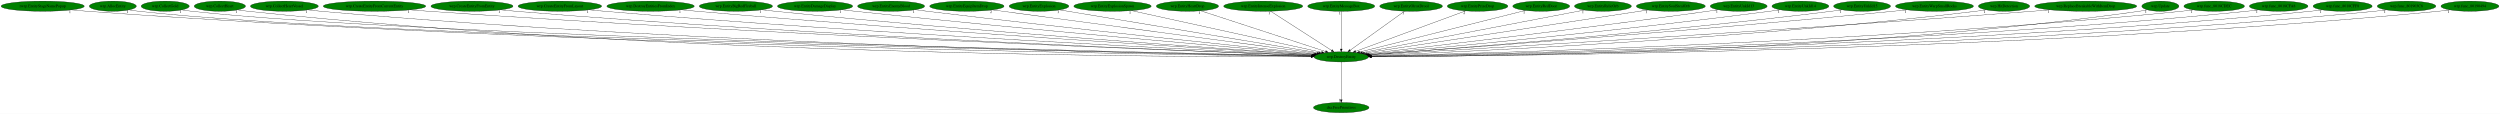
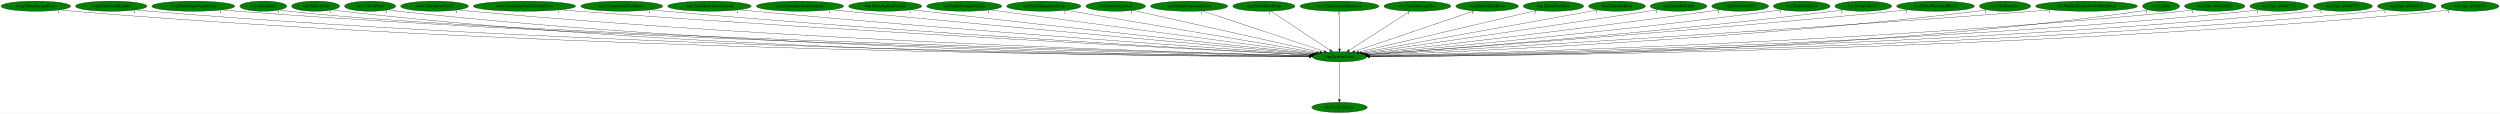
- <svg xmlns="http://www.w3.org/2000/svg" xmlns:xlink="http://www.w3.org/1999/xlink" width="8875pt" height="404pt" viewBox="0.00 0.00 8875.23 404.00">
+ <svg xmlns="http://www.w3.org/2000/svg" xmlns:xlink="http://www.w3.org/1999/xlink" width="8892pt" height="404pt" viewBox="0.00 0.00 8892.18 404.00">
  <g id="graph0" class="graph" transform="scale(1 1) rotate(0) translate(4 400)">
-     <polygon fill="white" stroke="transparent" points="-4,4 -4,-400 8871.23,-400 8871.23,4 -4,4" />
+     <polygon fill="white" stroke="transparent" points="-4,4 -4,-400 8888.18,-400 8888.18,4 -4,4" />
    <g id="node1" class="node">
-       <ellipse fill="green" stroke="black" cx="4757.54" cy="-198" rx="96.68" ry="18" />
-       <text text-anchor="middle" x="4757.54" y="-194.3" font-family="Times,serif" font-size="14.00">wrp.DestroyEntity</text>
+       <ellipse fill="green" stroke="black" cx="4760.49" cy="-198" rx="96.68" ry="18" />
+       <text text-anchor="middle" x="4760.49" y="-194.3" font-family="Times,serif" font-size="14.00">wrp.DestroyEntity</text>
    </g>
    <g id="node2" class="node">
      <g id="a_node2">
        <a xlink:href="dra.FreePrimitives.svg" xlink:title="dra.FreePrimitives">
-           <ellipse fill="green" stroke="black" cx="4757.54" cy="-18" rx="98.58" ry="18" />
-           <text text-anchor="middle" x="4757.54" y="-14.3" font-family="Times,serif" font-size="14.00">dra.FreePrimitives</text>
+           <ellipse fill="green" stroke="black" cx="4760.49" cy="-18" rx="98.58" ry="18" />
+           <text text-anchor="middle" x="4760.49" y="-14.3" font-family="Times,serif" font-size="14.00">dra.FreePrimitives</text>
        </a>
      </g>
    </g>
    <g id="edge1" class="edge">
-       <path fill="none" stroke="black" d="M4757.54,-179.93C4757.54,-148.97 4757.54,-83.3 4757.54,-46.13" />
-       <polygon fill="black" stroke="black" points="4761.04,-46.02 4757.54,-36.02 4754.04,-46.02 4761.04,-46.02" />
-       <text text-anchor="middle" x="4752.54" y="-39.82" font-family="Times,serif" font-size="14.00">1</text>
+       <path fill="none" stroke="black" d="M4760.49,-179.93C4760.49,-148.97 4760.49,-83.3 4760.49,-46.13" />
+       <polygon fill="black" stroke="black" points="4763.99,-46.02 4760.49,-36.02 4756.99,-46.02 4763.99,-46.02" />
+       <text text-anchor="middle" x="4755.49" y="-39.82" font-family="Times,serif" font-size="14.00">1</text>
    </g>
    <g id="node3" class="node">
      <g id="a_node3">
-         <a xlink:href="rwrp.EntityStageNamePopup.svg" xlink:title="rwrp.EntityStageNamePopup">
-           <ellipse fill="green" stroke="black" cx="147.54" cy="-378" rx="147.57" ry="18" />
-           <text text-anchor="middle" x="147.54" y="-374.3" font-family="Times,serif" font-size="14.00">rwrp.EntityStageNamePopup</text>
+         <a xlink:href="rwrp.EntityEnemyBlood.svg" xlink:title="rwrp.EntityEnemyBlood">
+           <ellipse fill="green" stroke="black" cx="123.49" cy="-378" rx="123.48" ry="18" />
+           <text text-anchor="middle" x="123.49" y="-374.3" font-family="Times,serif" font-size="14.00">rwrp.EntityEnemyBlood</text>
        </a>
      </g>
    </g>
    <g id="edge2" class="edge">
-       <path fill="none" stroke="black" d="M249.21,-364.92C267.6,-363.04 286.63,-361.29 304.54,-360 2036.94,-235.05 4155.84,-205.43 4650.71,-200.04" />
-       <polygon fill="black" stroke="black" points="4651.08,-203.53 4661.04,-199.92 4651.01,-196.53 4651.08,-203.53" />
-       <text text-anchor="middle" x="244.21" y="-353.72" font-family="Times,serif" font-size="14.00">1</text>
+       <path fill="none" stroke="black" d="M208.58,-364.87C224.15,-362.98 240.29,-361.25 255.49,-360 2008.16,-216.13 4154.86,-200.78 4653.55,-199.18" />
+       <polygon fill="black" stroke="black" points="4653.62,-202.68 4663.61,-199.15 4653.6,-195.68 4653.62,-202.68" />
+       <text text-anchor="middle" x="203.58" y="-353.67" font-family="Times,serif" font-size="14.00">1</text>
    </g>
    <g id="node4" class="node">
      <g id="a_node4">
-         <a xlink:href="wrp.AllocEntity.svg" xlink:title="wrp.AllocEntity">
-           <ellipse fill="green" stroke="black" cx="396.54" cy="-378" rx="83.39" ry="18" />
-           <text text-anchor="middle" x="396.54" y="-374.3" font-family="Times,serif" font-size="14.00">wrp.AllocEntity</text>
+         <a xlink:href="rwrp.EntitySoulStealOrb.svg" xlink:title="rwrp.EntitySoulStealOrb">
+           <ellipse fill="green" stroke="black" cx="391.49" cy="-378" rx="126.98" ry="18" />
+           <text text-anchor="middle" x="391.49" y="-374.3" font-family="Times,serif" font-size="14.00">rwrp.EntitySoulStealOrb</text>
        </a>
      </g>
    </g>
    <g id="edge3" class="edge">
-       <path fill="none" stroke="black" d="M454.26,-365.01C465.58,-363.04 477.4,-361.23 488.54,-360 1331.57,-266.71 4075.86,-211.6 4651.16,-200.92" />
-       <polygon fill="black" stroke="black" points="4651.58,-204.41 4661.51,-200.73 4651.45,-197.41 4651.58,-204.41" />
-       <text text-anchor="middle" x="449.26" y="-353.81" font-family="Times,serif" font-size="14.00">1</text>
+       <path fill="none" stroke="black" d="M478.52,-364.91C494.45,-363.02 510.95,-361.27 526.49,-360 2166.67,-225.8 4173.64,-203.2 4653.73,-199.63" />
+       <polygon fill="black" stroke="black" points="4653.79,-203.13 4663.76,-199.56 4653.74,-196.13 4653.79,-203.13" />
+       <text text-anchor="middle" x="473.52" y="-353.71" font-family="Times,serif" font-size="14.00">1</text>
    </g>
    <g id="node5" class="node">
      <g id="a_node5">
-         <a xlink:href="wrp.CollectGold.svg" xlink:title="wrp.CollectGold">
-           <ellipse fill="green" stroke="black" cx="582.54" cy="-378" rx="85.29" ry="18" />
-           <text text-anchor="middle" x="582.54" y="-374.3" font-family="Times,serif" font-size="14.00">wrp.CollectGold</text>
+         <a xlink:href="rwrp.EntityStageNamePopup.svg" xlink:title="rwrp.EntityStageNamePopup">
+           <ellipse fill="green" stroke="black" cx="683.49" cy="-378" rx="147.57" ry="18" />
+           <text text-anchor="middle" x="683.49" y="-374.3" font-family="Times,serif" font-size="14.00">rwrp.EntityStageNamePopup</text>
        </a>
      </g>
    </g>
    <g id="edge4" class="edge">
-       <path fill="none" stroke="black" d="M641.77,-364.99C653.26,-363.03 665.24,-361.24 676.54,-360 1480.62,-271.86 4093.1,-212.94 4651.78,-201.17" />
-       <polygon fill="black" stroke="black" points="4651.92,-204.67 4661.84,-200.96 4651.77,-197.67 4651.92,-204.67" />
-       <text text-anchor="middle" x="636.77" y="-353.79" font-family="Times,serif" font-size="14.00">1</text>
+       <path fill="none" stroke="black" d="M785.59,-364.95C803.85,-363.07 822.72,-361.33 840.49,-360 2351.74,-247.27 4197.06,-208.88 4654.26,-200.76" />
+       <polygon fill="black" stroke="black" points="4654.54,-204.25 4664.48,-200.58 4654.42,-197.26 4654.54,-204.25" />
+       <text text-anchor="middle" x="780.59" y="-353.75" font-family="Times,serif" font-size="14.00">1</text>
    </g>
    <g id="node6" class="node">
      <g id="a_node6">
-         <a xlink:href="wrp.CollectHeart.svg" xlink:title="wrp.CollectHeart">
-           <ellipse fill="green" stroke="black" cx="776.54" cy="-378" rx="90.98" ry="18" />
-           <text text-anchor="middle" x="776.54" y="-374.3" font-family="Times,serif" font-size="14.00">wrp.CollectHeart</text>
+         <a xlink:href="wrp.AllocEntity.svg" xlink:title="wrp.AllocEntity">
+           <ellipse fill="green" stroke="black" cx="932.49" cy="-378" rx="83.39" ry="18" />
+           <text text-anchor="middle" x="932.49" y="-374.3" font-family="Times,serif" font-size="14.00">wrp.AllocEntity</text>
        </a>
      </g>
    </g>
    <g id="edge5" class="edge">
-       <path fill="none" stroke="black" d="M839.85,-364.99C851.99,-363.04 864.63,-361.25 876.54,-360 2366.6,-203.08 4193.55,-197.27 4650.25,-198.47" />
-       <polygon fill="black" stroke="black" points="4650.45,-201.97 4660.46,-198.5 4650.47,-194.97 4650.45,-201.97" />
-       <text text-anchor="middle" x="834.85" y="-353.79" font-family="Times,serif" font-size="14.00">1</text>
+       <path fill="none" stroke="black" d="M990.71,-364.97C1001.88,-363.03 1013.51,-361.24 1024.49,-360 1756.23,-277.04 4125.15,-214.68 4654.8,-201.56" />
+       <polygon fill="black" stroke="black" points="4655.19,-205.05 4665.1,-201.3 4655.01,-198.05 4655.19,-205.05" />
+       <text text-anchor="middle" x="985.71" y="-353.77" font-family="Times,serif" font-size="14.00">1</text>
    </g>
    <g id="node7" class="node">
      <g id="a_node7">
-         <a xlink:href="wrp.CollectHeartVessel.svg" xlink:title="wrp.CollectHeartVessel">
-           <ellipse fill="green" stroke="black" cx="1005.54" cy="-378" rx="120.48" ry="18" />
-           <text text-anchor="middle" x="1005.54" y="-374.3" font-family="Times,serif" font-size="14.00">wrp.CollectHeartVessel</text>
+         <a xlink:href="wrp.CollectGold.svg" xlink:title="wrp.CollectGold">
+           <ellipse fill="green" stroke="black" cx="1118.49" cy="-378" rx="85.29" ry="18" />
+           <text text-anchor="middle" x="1118.49" y="-374.3" font-family="Times,serif" font-size="14.00">wrp.CollectGold</text>
        </a>
      </g>
    </g>
    <g id="edge6" class="edge">
-       <path fill="none" stroke="black" d="M1088.69,-364.97C1103.92,-363.07 1119.69,-361.31 1134.54,-360 2521.08,-238.06 4214.7,-206.66 4651.04,-200.36" />
-       <polygon fill="black" stroke="black" points="4651.17,-203.86 4661.12,-200.22 4651.07,-196.86 4651.17,-203.86" />
-       <text text-anchor="middle" x="1083.69" y="-353.77" font-family="Times,serif" font-size="14.00">1</text>
+       <path fill="none" stroke="black" d="M1177.73,-365.05C1189.22,-363.08 1201.2,-361.27 1212.49,-360 2564.08,-207.81 4220.67,-198.35 4653.16,-198.65" />
+       <polygon fill="black" stroke="black" points="4653.46,-202.15 4663.46,-198.66 4653.46,-195.15 4653.46,-202.15" />
+       <text text-anchor="middle" x="1172.73" y="-353.85" font-family="Times,serif" font-size="14.00">1</text>
    </g>
    <g id="node8" class="node">
      <g id="a_node8">
-         <a xlink:href="wrp.CreateEntityFromCurrentEntity.svg" xlink:title="wrp.CreateEntityFromCurrentEntity">
-           <ellipse fill="green" stroke="black" cx="1325.54" cy="-378" rx="181.97" ry="18" />
-           <text text-anchor="middle" x="1325.54" y="-374.3" font-family="Times,serif" font-size="14.00">wrp.CreateEntityFromCurrentEntity</text>
+         <a xlink:href="wrp.CollectHeart.svg" xlink:title="wrp.CollectHeart">
+           <ellipse fill="green" stroke="black" cx="1312.49" cy="-378" rx="90.98" ry="18" />
+           <text text-anchor="middle" x="1312.49" y="-374.3" font-family="Times,serif" font-size="14.00">wrp.CollectHeart</text>
        </a>
      </g>
    </g>
    <g id="edge7" class="edge">
-       <path fill="none" stroke="black" d="M1452.11,-365.03C1473.6,-363.2 1495.7,-361.44 1516.54,-360 2749.38,-274.55 4249.09,-217.33 4653.13,-202.7" />
-       <polygon fill="black" stroke="black" points="4653.46,-206.19 4663.33,-202.33 4653.21,-199.19 4653.46,-206.19" />
-       <text text-anchor="middle" x="1447.11" y="-353.83" font-family="Times,serif" font-size="14.00">1</text>
+       <path fill="none" stroke="black" d="M1375.81,-365.05C1387.95,-363.1 1400.58,-361.29 1412.49,-360 2682.91,-221.97 4237.36,-202.28 4653.73,-199.47" />
+       <polygon fill="black" stroke="black" points="4653.96,-202.97 4663.94,-199.4 4653.92,-195.97 4653.96,-202.97" />
+       <text text-anchor="middle" x="1370.81" y="-353.85" font-family="Times,serif" font-size="14.00">1</text>
    </g>
    <g id="node9" class="node">
      <g id="a_node9">
-         <a xlink:href="wrp.CreateEntityFromEntity.svg" xlink:title="wrp.CreateEntityFromEntity">
-           <ellipse fill="green" stroke="black" cx="1671.54" cy="-378" rx="145.67" ry="18" />
-           <text text-anchor="middle" x="1671.54" y="-374.3" font-family="Times,serif" font-size="14.00">wrp.CreateEntityFromEntity</text>
+         <a xlink:href="wrp.CollectHeartVessel.svg" xlink:title="wrp.CollectHeartVessel">
+           <ellipse fill="green" stroke="black" cx="1541.49" cy="-378" rx="120.48" ry="18" />
+           <text text-anchor="middle" x="1541.49" y="-374.3" font-family="Times,serif" font-size="14.00">wrp.CollectHeartVessel</text>
        </a>
      </g>
    </g>
    <g id="edge8" class="edge">
-       <path fill="none" stroke="black" d="M1773.18,-365.05C1790.95,-363.19 1809.27,-361.42 1826.54,-360 2931.01,-269.17 4273.96,-216.48 4653.32,-202.67" />
-       <polygon fill="black" stroke="black" points="4653.59,-206.17 4663.46,-202.31 4653.34,-199.17 4653.59,-206.17" />
-       <text text-anchor="middle" x="1768.18" y="-353.85" font-family="Times,serif" font-size="14.00">1</text>
+       <path fill="none" stroke="black" d="M1625,-365.02C1640.12,-363.13 1655.75,-361.35 1670.49,-360 2838,-252.82 4260.72,-211.37 4654.9,-201.48" />
+       <polygon fill="black" stroke="black" points="4655.24,-204.97 4665.15,-201.22 4655.06,-197.97 4655.24,-204.97" />
+       <text text-anchor="middle" x="1620" y="-353.82" font-family="Times,serif" font-size="14.00">1</text>
    </g>
    <g id="node10" class="node">
      <g id="a_node10">
-         <a xlink:href="wrp.CreateEntityFromLayout.svg" xlink:title="wrp.CreateEntityFromLayout">
-           <ellipse fill="green" stroke="black" cx="1983.54" cy="-378" rx="148.37" ry="18" />
-           <text text-anchor="middle" x="1983.54" y="-374.3" font-family="Times,serif" font-size="14.00">wrp.CreateEntityFromLayout</text>
+         <a xlink:href="wrp.CreateEntityFromCurrentEntity.svg" xlink:title="wrp.CreateEntityFromCurrentEntity">
+           <ellipse fill="green" stroke="black" cx="1861.49" cy="-378" rx="181.97" ry="18" />
+           <text text-anchor="middle" x="1861.49" y="-374.3" font-family="Times,serif" font-size="14.00">wrp.CreateEntityFromCurrentEntity</text>
        </a>
      </g>
    </g>
    <g id="edge9" class="edge">
-       <path fill="none" stroke="black" d="M2087.58,-365.12C2105.56,-363.27 2124.08,-361.48 2141.54,-360 3118.07,-277.46 4303.09,-219.85 4654.59,-203.64" />
-       <polygon fill="black" stroke="black" points="4654.92,-207.13 4664.75,-203.17 4654.6,-200.14 4654.92,-207.13" />
-       <text text-anchor="middle" x="2082.58" y="-353.92" font-family="Times,serif" font-size="14.00">1</text>
+       <path fill="none" stroke="black" d="M1988.84,-365.14C2010.09,-363.31 2031.91,-361.53 2052.49,-360 3067.8,-284.65 4299.34,-221.75 4657.97,-204.01" />
+       <polygon fill="black" stroke="black" points="4658.26,-207.5 4668.07,-203.51 4657.91,-200.51 4658.26,-207.5" />
+       <text text-anchor="middle" x="1983.84" y="-353.94" font-family="Times,serif" font-size="14.00">1</text>
    </g>
    <g id="node11" class="node">
      <g id="a_node11">
-         <a xlink:href="wrp.DestroyEntitiesFromIndex.svg" xlink:title="wrp.DestroyEntitiesFromIndex">
-           <ellipse fill="green" stroke="black" cx="2305.54" cy="-378" rx="155.17" ry="18" />
-           <text text-anchor="middle" x="2305.54" y="-374.3" font-family="Times,serif" font-size="14.00">wrp.DestroyEntitiesFromIndex</text>
+         <a xlink:href="wrp.CreateEntityFromEntity.svg" xlink:title="wrp.CreateEntityFromEntity">
+           <ellipse fill="green" stroke="black" cx="2207.49" cy="-378" rx="145.67" ry="18" />
+           <text text-anchor="middle" x="2207.49" y="-374.3" font-family="Times,serif" font-size="14.00">wrp.CreateEntityFromEntity</text>
        </a>
      </g>
    </g>
    <g id="edge10" class="edge">
-       <path fill="none" stroke="black" d="M2414.88,-365.16C2433.12,-363.33 2451.86,-361.54 2469.54,-360 3314.03,-286.54 4336.13,-223.92 4656.53,-204.91" />
-       <polygon fill="black" stroke="black" points="4656.94,-208.39 4666.71,-204.31 4656.52,-201.41 4656.94,-208.39" />
-       <text text-anchor="middle" x="2409.88" y="-353.96" font-family="Times,serif" font-size="14.00">1</text>
+       <path fill="none" stroke="black" d="M2309.98,-365.14C2327.49,-363.29 2345.5,-361.5 2362.49,-360 3250.8,-281.5 4327.26,-221.86 4658.57,-204.3" />
+       <polygon fill="black" stroke="black" points="4658.83,-207.79 4668.63,-203.77 4658.46,-200.8 4658.83,-207.79" />
+       <text text-anchor="middle" x="2304.98" y="-353.94" font-family="Times,serif" font-size="14.00">1</text>
    </g>
    <g id="node12" class="node">
      <g id="a_node12">
-         <a xlink:href="wrp.EntityBigRedFireball.svg" xlink:title="wrp.EntityBigRedFireball">
-           <ellipse fill="green" stroke="black" cx="2608.54" cy="-378" rx="129.98" ry="18" />
-           <text text-anchor="middle" x="2608.54" y="-374.3" font-family="Times,serif" font-size="14.00">wrp.EntityBigRedFireball</text>
+         <a xlink:href="wrp.CreateEntityFromLayout.svg" xlink:title="wrp.CreateEntityFromLayout">
+           <ellipse fill="green" stroke="black" cx="2519.49" cy="-378" rx="148.37" ry="18" />
+           <text text-anchor="middle" x="2519.49" y="-374.3" font-family="Times,serif" font-size="14.00">wrp.CreateEntityFromLayout</text>
        </a>
      </g>
    </g>
    <g id="edge11" class="edge">
-       <path fill="none" stroke="black" d="M2700.44,-365.21C2716.14,-363.35 2732.3,-361.54 2747.54,-360 3479.43,-285.96 4364.07,-224.99 4657.57,-205.52" />
-       <polygon fill="black" stroke="black" points="4658.02,-209 4667.76,-204.85 4657.55,-202.02 4658.02,-209" />
-       <text text-anchor="middle" x="2695.44" y="-354.01" font-family="Times,serif" font-size="14.00">1</text>
+       <path fill="none" stroke="black" d="M2624.41,-365.26C2642.12,-363.41 2660.32,-361.59 2677.49,-360 3439.55,-289.57 4360.45,-225.87 4660.66,-205.65" />
+       <polygon fill="black" stroke="black" points="4661.34,-209.11 4671.08,-204.95 4660.87,-202.13 4661.34,-209.11" />
+       <text text-anchor="middle" x="2619.41" y="-354.06" font-family="Times,serif" font-size="14.00">1</text>
    </g>
    <g id="node13" class="node">
      <g id="a_node13">
-         <a xlink:href="wrp.EntityDamageDisplay.svg" xlink:title="wrp.EntityDamageDisplay">
-           <ellipse fill="green" stroke="black" cx="2889.54" cy="-378" rx="133.48" ry="18" />
-           <text text-anchor="middle" x="2889.54" y="-374.3" font-family="Times,serif" font-size="14.00">wrp.EntityDamageDisplay</text>
+         <a xlink:href="wrp.DestroyEntitiesFromIndex.svg" xlink:title="wrp.DestroyEntitiesFromIndex">
+           <ellipse fill="green" stroke="black" cx="2841.49" cy="-378" rx="155.17" ry="18" />
+           <text text-anchor="middle" x="2841.49" y="-374.3" font-family="Times,serif" font-size="14.00">wrp.DestroyEntitiesFromIndex</text>
        </a>
      </g>
    </g>
    <g id="edge12" class="edge">
-       <path fill="none" stroke="black" d="M2984.21,-365.32C3000.01,-363.47 3016.23,-361.63 3031.54,-360 3651.7,-293.96 4398.85,-229.34 4661.01,-207.11" />
-       <polygon fill="black" stroke="black" points="4661.58,-210.58 4671.25,-206.24 4660.99,-203.6 4661.58,-210.58" />
-       <text text-anchor="middle" x="2979.21" y="-354.12" font-family="Times,serif" font-size="14.00">1</text>
+       <path fill="none" stroke="black" d="M2952.18,-365.35C2970,-363.52 2988.25,-361.68 3005.49,-360 3638.05,-298.2 4399.57,-230.69 4664.28,-207.42" />
+       <polygon fill="black" stroke="black" points="4664.97,-210.88 4674.62,-206.52 4664.36,-203.9 4664.97,-210.88" />
+       <text text-anchor="middle" x="2947.18" y="-354.15" font-family="Times,serif" font-size="14.00">1</text>
    </g>
    <g id="node14" class="node">
      <g id="a_node14">
-         <a xlink:href="wrp.EntityEnemyBlood.svg" xlink:title="wrp.EntityEnemyBlood">
-           <ellipse fill="green" stroke="black" cx="3159.54" cy="-378" rx="118.88" ry="18" />
-           <text text-anchor="middle" x="3159.54" y="-374.3" font-family="Times,serif" font-size="14.00">wrp.EntityEnemyBlood</text>
+         <a xlink:href="wrp.EntityBigRedFireball.svg" xlink:title="wrp.EntityBigRedFireball">
+           <ellipse fill="green" stroke="black" cx="3144.49" cy="-378" rx="129.98" ry="18" />
+           <text text-anchor="middle" x="3144.49" y="-374.3" font-family="Times,serif" font-size="14.00">wrp.EntityBigRedFireball</text>
        </a>
      </g>
    </g>
    <g id="edge13" class="edge">
-       <path fill="none" stroke="black" d="M3244.88,-365.39C3259.12,-363.53 3273.74,-361.67 3287.54,-360 3807.39,-297.02 4432.03,-232.19 4664.47,-208.44" />
-       <polygon fill="black" stroke="black" points="4664.98,-211.91 4674.57,-207.41 4664.27,-204.95 4664.98,-211.91" />
-       <text text-anchor="middle" x="3239.88" y="-354.19" font-family="Times,serif" font-size="14.00">1</text>
+       <path fill="none" stroke="black" d="M3237.93,-365.4C3253.15,-363.56 3268.76,-361.7 3283.49,-360 3807.07,-299.45 4435.83,-232.99 4668.28,-208.63" />
+       <polygon fill="black" stroke="black" points="4668.8,-212.09 4678.38,-207.57 4668.07,-205.13 4668.8,-212.09" />
+       <text text-anchor="middle" x="3232.93" y="-354.2" font-family="Times,serif" font-size="14.00">1</text>
    </g>
    <g id="node15" class="node">
      <g id="a_node15">
-         <a xlink:href="wrp.EntityEquipItemDrop.svg" xlink:title="wrp.EntityEquipItemDrop">
-           <ellipse fill="green" stroke="black" cx="3428.54" cy="-378" rx="131.88" ry="18" />
-           <text text-anchor="middle" x="3428.54" y="-374.3" font-family="Times,serif" font-size="14.00">wrp.EntityEquipItemDrop</text>
+         <a xlink:href="wrp.EntityDamageDisplay.svg" xlink:title="wrp.EntityDamageDisplay">
+           <ellipse fill="green" stroke="black" cx="3425.49" cy="-378" rx="133.48" ry="18" />
+           <text text-anchor="middle" x="3425.49" y="-374.3" font-family="Times,serif" font-size="14.00">wrp.EntityDamageDisplay</text>
        </a>
      </g>
    </g>
    <g id="edge14" class="edge">
-       <path fill="none" stroke="black" d="M3519.1,-364.87C3763.25,-332.17 4432.7,-242.51 4671.5,-210.52" />
-       <polygon fill="black" stroke="black" points="4672.07,-213.98 4681.52,-209.18 4671.15,-207.04 4672.07,-213.98" />
-       <text text-anchor="middle" x="3514.1" y="-353.67" font-family="Times,serif" font-size="14.00">2</text>
+       <path fill="none" stroke="black" d="M3516.72,-364.84C3762.21,-332.1 4434.36,-242.48 4674.11,-210.52" />
+       <polygon fill="black" stroke="black" points="4674.72,-213.97 4684.17,-209.18 4673.8,-207.03 4674.72,-213.97" />
+       <text text-anchor="middle" x="3511.72" y="-353.64" font-family="Times,serif" font-size="14.00">1</text>
    </g>
    <g id="node16" class="node">
      <g id="a_node16">
-         <a xlink:href="wrp.EntityExplosion.svg" xlink:title="wrp.EntityExplosion">
-           <ellipse fill="green" stroke="black" cx="3684.54" cy="-378" rx="105.88" ry="18" />
-           <text text-anchor="middle" x="3684.54" y="-374.3" font-family="Times,serif" font-size="14.00">wrp.EntityExplosion</text>
+         <a xlink:href="wrp.EntityEquipItemDrop.svg" xlink:title="wrp.EntityEquipItemDrop">
+           <ellipse fill="green" stroke="black" cx="3708.49" cy="-378" rx="131.88" ry="18" />
+           <text text-anchor="middle" x="3708.49" y="-374.3" font-family="Times,serif" font-size="14.00">wrp.EntityEquipItemDrop</text>
        </a>
      </g>
    </g>
    <g id="edge15" class="edge">
-       <path fill="none" stroke="black" d="M3757.44,-364.91C3950.99,-332.8 4476.64,-245.6 4677.78,-212.23" />
-       <polygon fill="black" stroke="black" points="4678.39,-215.68 4687.68,-210.59 4677.25,-208.77 4678.39,-215.68" />
-       <text text-anchor="middle" x="3752.44" y="-353.71" font-family="Times,serif" font-size="14.00">1</text>
+       <path fill="none" stroke="black" d="M3787.99,-363.55C3983.6,-330.45 4486.46,-245.37 4681.51,-212.36" />
+       <polygon fill="black" stroke="black" points="4682.13,-215.81 4691.41,-210.69 4680.96,-208.91 4682.13,-215.81" />
+       <text text-anchor="middle" x="3782.99" y="-352.35" font-family="Times,serif" font-size="14.00">2</text>
    </g>
    <g id="node17" class="node">
      <g id="a_node17">
-         <a xlink:href="wrp.EntityExplosionSpawn.svg" xlink:title="wrp.EntityExplosionSpawn">
-           <ellipse fill="green" stroke="black" cx="3945.54" cy="-378" rx="137.28" ry="18" />
-           <text text-anchor="middle" x="3945.54" y="-374.3" font-family="Times,serif" font-size="14.00">wrp.EntityExplosionSpawn</text>
+         <a xlink:href="wrp.EntityExplosion.svg" xlink:title="wrp.EntityExplosion">
+           <ellipse fill="green" stroke="black" cx="3964.49" cy="-378" rx="105.88" ry="18" />
+           <text text-anchor="middle" x="3964.49" y="-374.3" font-family="Times,serif" font-size="14.00">wrp.EntityExplosion</text>
        </a>
      </g>
    </g>
    <g id="edge16" class="edge">
-       <path fill="none" stroke="black" d="M4012.68,-362.28C4164.56,-328.99 4533.29,-248.16 4687.7,-214.31" />
-       <polygon fill="black" stroke="black" points="4688.54,-217.71 4697.56,-212.15 4687.04,-210.87 4688.54,-217.71" />
-       <text text-anchor="middle" x="4007.68" y="-351.08" font-family="Times,serif" font-size="14.00">1</text>
+       <path fill="none" stroke="black" d="M4025.96,-363.25C4171.81,-330.64 4538.04,-248.74 4691.32,-214.47" />
+       <polygon fill="black" stroke="black" points="4692.11,-217.88 4701.11,-212.28 4690.59,-211.05 4692.11,-217.88" />
+       <text text-anchor="middle" x="4020.96" y="-352.05" font-family="Times,serif" font-size="14.00">1</text>
    </g>
    <g id="node18" class="node">
      <g id="a_node18">
-         <a xlink:href="wrp.EntityHeartDrop.svg" xlink:title="wrp.EntityHeartDrop">
-           <ellipse fill="green" stroke="black" cx="4211.54" cy="-378" rx="110.48" ry="18" />
-           <text text-anchor="middle" x="4211.54" y="-374.3" font-family="Times,serif" font-size="14.00">wrp.EntityHeartDrop</text>
+         <a xlink:href="wrp.EntityExplosionSpawn.svg" xlink:title="wrp.EntityExplosionSpawn">
+           <ellipse fill="green" stroke="black" cx="4225.49" cy="-378" rx="137.28" ry="18" />
+           <text text-anchor="middle" x="4225.49" y="-374.3" font-family="Times,serif" font-size="14.00">wrp.EntityExplosionSpawn</text>
        </a>
      </g>
    </g>
    <g id="edge17" class="edge">
-       <path fill="none" stroke="black" d="M4258.56,-361.67C4359.02,-328.92 4594.18,-252.26 4701.88,-217.14" />
-       <polygon fill="black" stroke="black" points="4703.17,-220.41 4711.59,-213.98 4701,-213.75 4703.17,-220.41" />
-       <text text-anchor="middle" x="4253.56" y="-350.47" font-family="Times,serif" font-size="14.00">1</text>
+       <path fill="none" stroke="black" d="M4273.44,-361.05C4372.82,-327.98 4600.75,-252.15 4705.73,-217.22" />
+       <polygon fill="black" stroke="black" points="4707.11,-220.45 4715.49,-213.97 4704.9,-213.81 4707.11,-220.45" />
+       <text text-anchor="middle" x="4268.44" y="-349.85" font-family="Times,serif" font-size="14.00">1</text>
    </g>
    <g id="node19" class="node">
      <g id="a_node19">
-         <a xlink:href="wrp.EntityIntenseExplosion.svg" xlink:title="wrp.EntityIntenseExplosion">
-           <ellipse fill="green" stroke="black" cx="4480.54" cy="-378" rx="140.28" ry="18" />
-           <text text-anchor="middle" x="4480.54" y="-374.3" font-family="Times,serif" font-size="14.00">wrp.EntityIntenseExplosion</text>
+         <a xlink:href="wrp.EntityHeartDrop.svg" xlink:title="wrp.EntityHeartDrop">
+           <ellipse fill="green" stroke="black" cx="4491.49" cy="-378" rx="110.48" ry="18" />
+           <text text-anchor="middle" x="4491.49" y="-374.3" font-family="Times,serif" font-size="14.00">wrp.EntityHeartDrop</text>
        </a>
      </g>
    </g>
    <g id="edge18" class="edge">
-       <path fill="none" stroke="black" d="M4506.6,-360.25C4556.84,-327.97 4667.08,-257.13 4723.22,-221.05" />
-       <polygon fill="black" stroke="black" points="4725.23,-223.92 4731.75,-215.57 4721.44,-218.03 4725.23,-223.92" />
-       <text text-anchor="middle" x="4501.6" y="-349.05" font-family="Times,serif" font-size="14.00">1</text>
+       <path fill="none" stroke="black" d="M4516.8,-360.25C4565.49,-328.04 4672.21,-257.42 4726.83,-221.27" />
+       <polygon fill="black" stroke="black" points="4729.04,-224.01 4735.45,-215.57 4725.17,-218.17 4729.04,-224.01" />
+       <text text-anchor="middle" x="4511.8" y="-349.05" font-family="Times,serif" font-size="14.00">1</text>
    </g>
    <g id="node20" class="node">
      <g id="a_node20">
-         <a xlink:href="wrp.EntityMessageBox.svg" xlink:title="wrp.EntityMessageBox">
-           <ellipse fill="green" stroke="black" cx="4757.54" cy="-378" rx="118.88" ry="18" />
-           <text text-anchor="middle" x="4757.54" y="-374.3" font-family="Times,serif" font-size="14.00">wrp.EntityMessageBox</text>
+         <a xlink:href="wrp.EntityIntenseExplosion.svg" xlink:title="wrp.EntityIntenseExplosion">
+           <ellipse fill="green" stroke="black" cx="4760.49" cy="-378" rx="140.28" ry="18" />
+           <text text-anchor="middle" x="4760.49" y="-374.3" font-family="Times,serif" font-size="14.00">wrp.EntityIntenseExplosion</text>
        </a>
      </g>
    </g>
    <g id="edge19" class="edge">
-       <path fill="none" stroke="black" d="M4757.54,-359.93C4757.54,-328.97 4757.54,-263.3 4757.54,-226.13" />
-       <polygon fill="black" stroke="black" points="4761.04,-226.02 4757.54,-216.02 4754.04,-226.02 4761.04,-226.02" />
-       <text text-anchor="middle" x="4752.54" y="-348.73" font-family="Times,serif" font-size="14.00">1</text>
+       <path fill="none" stroke="black" d="M4760.49,-359.93C4760.49,-328.97 4760.49,-263.3 4760.49,-226.13" />
+       <polygon fill="black" stroke="black" points="4763.99,-226.02 4760.49,-216.02 4756.99,-226.02 4763.99,-226.02" />
+       <text text-anchor="middle" x="4755.49" y="-348.73" font-family="Times,serif" font-size="14.00">1</text>
    </g>
    <g id="node21" class="node">
      <g id="a_node21">
-         <a xlink:href="wrp.EntityOlroxDrool.svg" xlink:title="wrp.EntityOlroxDrool">
-           <ellipse fill="green" stroke="black" cx="5005.54" cy="-378" rx="111.28" ry="18" />
-           <text text-anchor="middle" x="5005.54" y="-374.3" font-family="Times,serif" font-size="14.00">wrp.EntityOlroxDrool</text>
+         <a xlink:href="wrp.EntityMessageBox.svg" xlink:title="wrp.EntityMessageBox">
+           <ellipse fill="green" stroke="black" cx="5037.49" cy="-378" rx="118.88" ry="18" />
+           <text text-anchor="middle" x="5037.49" y="-374.3" font-family="Times,serif" font-size="14.00">wrp.EntityMessageBox</text>
        </a>
      </g>
    </g>
    <g id="edge20" class="edge">
-       <path fill="none" stroke="black" d="M4982.21,-360.25C4937.41,-328.1 4839.33,-257.71 4788.88,-221.5" />
-       <polygon fill="black" stroke="black" points="4790.79,-218.56 4780.63,-215.57 4786.71,-224.25 4790.79,-218.56" />
-       <text text-anchor="middle" x="4977.21" y="-349.05" font-family="Times,serif" font-size="14.00">1</text>
+       <path fill="none" stroke="black" d="M5011.68,-360.41C4961.58,-328.22 4851.14,-257.25 4794.88,-221.1" />
+       <polygon fill="black" stroke="black" points="4796.64,-218.07 4786.34,-215.61 4792.86,-223.96 4796.64,-218.07" />
+       <text text-anchor="middle" x="5006.68" y="-349.21" font-family="Times,serif" font-size="14.00">1</text>
    </g>
    <g id="node22" class="node">
      <g id="a_node22">
-         <a xlink:href="wrp.EntityPrizeDrop.svg" xlink:title="wrp.EntityPrizeDrop">
-           <ellipse fill="green" stroke="black" cx="5241.54" cy="-378" rx="107.48" ry="18" />
-           <text text-anchor="middle" x="5241.54" y="-374.3" font-family="Times,serif" font-size="14.00">wrp.EntityPrizeDrop</text>
+         <a xlink:href="wrp.EntityOlroxDrool.svg" xlink:title="wrp.EntityOlroxDrool">
+           <ellipse fill="green" stroke="black" cx="5285.49" cy="-378" rx="111.28" ry="18" />
+           <text text-anchor="middle" x="5285.49" y="-374.3" font-family="Times,serif" font-size="14.00">wrp.EntityOlroxDrool</text>
        </a>
      </g>
    </g>
    <g id="edge21" class="edge">
-       <path fill="none" stroke="black" d="M5199.01,-361.36C5110.03,-328.63 4904.53,-253.06 4808.59,-217.78" />
-       <polygon fill="black" stroke="black" points="4809.7,-214.46 4799.11,-214.29 4807.28,-221.02 4809.7,-214.46" />
-       <text text-anchor="middle" x="5194.01" y="-350.16" font-family="Times,serif" font-size="14.00">2</text>
+       <path fill="none" stroke="black" d="M5239.82,-361.52C5143.15,-328.74 4918.24,-252.49 4814.58,-217.34" />
+       <polygon fill="black" stroke="black" points="4815.53,-213.97 4804.94,-214.07 4813.29,-220.6 4815.53,-213.97" />
+       <text text-anchor="middle" x="5234.82" y="-350.32" font-family="Times,serif" font-size="14.00">1</text>
    </g>
    <g id="node23" class="node">
      <g id="a_node23">
-         <a xlink:href="wrp.EntityRedDoor.svg" xlink:title="wrp.EntityRedDoor">
-           <ellipse fill="green" stroke="black" cx="5467.54" cy="-378" rx="100.98" ry="18" />
-           <text text-anchor="middle" x="5467.54" y="-374.3" font-family="Times,serif" font-size="14.00">wrp.EntityRedDoor</text>
+         <a xlink:href="wrp.EntityPrizeDrop.svg" xlink:title="wrp.EntityPrizeDrop">
+           <ellipse fill="green" stroke="black" cx="5521.49" cy="-378" rx="107.48" ry="18" />
+           <text text-anchor="middle" x="5521.49" y="-374.3" font-family="Times,serif" font-size="14.00">wrp.EntityPrizeDrop</text>
        </a>
      </g>
    </g>
    <g id="edge22" class="edge">
-       <path fill="none" stroke="black" d="M5411.53,-362.96C5281.83,-330.44 4961.41,-250.11 4822.97,-215.41" />
-       <polygon fill="black" stroke="black" points="4823.48,-211.92 4812.93,-212.89 4821.78,-218.71 4823.48,-211.92" />
-       <text text-anchor="middle" x="5406.53" y="-351.76" font-family="Times,serif" font-size="14.00">1</text>
+       <path fill="none" stroke="black" d="M5461.77,-363.03C5322.11,-330.37 4974.88,-249.15 4827.91,-214.77" />
+       <polygon fill="black" stroke="black" points="4828.64,-211.35 4818.1,-212.48 4827.04,-218.16 4828.64,-211.35" />
+       <text text-anchor="middle" x="5456.77" y="-351.83" font-family="Times,serif" font-size="14.00">2</text>
    </g>
    <g id="node24" class="node">
      <g id="a_node24">
-         <a xlink:href="wrp.EntityRelicOrb.svg" xlink:title="wrp.EntityRelicOrb">
-           <ellipse fill="green" stroke="black" cx="5686.54" cy="-378" rx="100.98" ry="18" />
-           <text text-anchor="middle" x="5686.54" y="-374.3" font-family="Times,serif" font-size="14.00">wrp.EntityRelicOrb</text>
+         <a xlink:href="wrp.EntityRedDoor.svg" xlink:title="wrp.EntityRedDoor">
+           <ellipse fill="green" stroke="black" cx="5747.49" cy="-378" rx="100.98" ry="18" />
+           <text text-anchor="middle" x="5747.49" y="-374.3" font-family="Times,serif" font-size="14.00">wrp.EntityRedDoor</text>
        </a>
      </g>
    </g>
    <g id="edge23" class="edge">
-       <path fill="none" stroke="black" d="M5620.47,-364.34C5452.43,-332.14 5009.53,-247.28 4832.35,-213.33" />
-       <polygon fill="black" stroke="black" points="4832.82,-209.86 4822.34,-211.42 4831.5,-216.74 4832.82,-209.86" />
-       <text text-anchor="middle" x="5615.47" y="-353.14" font-family="Times,serif" font-size="14.00">1</text>
+       <path fill="none" stroke="black" d="M5679.26,-364.7C5501.45,-332.63 5024.67,-246.64 4837.46,-212.88" />
+       <polygon fill="black" stroke="black" points="4837.89,-209.4 4827.43,-211.07 4836.65,-216.29 4837.89,-209.4" />
+       <text text-anchor="middle" x="5674.26" y="-353.5" font-family="Times,serif" font-size="14.00">1</text>
    </g>
    <g id="node25" class="node">
      <g id="a_node25">
-         <a xlink:href="wrp.EntitySoulStealOrb.svg" xlink:title="wrp.EntitySoulStealOrb">
-           <ellipse fill="green" stroke="black" cx="5927.54" cy="-378" rx="122.38" ry="18" />
-           <text text-anchor="middle" x="5927.54" y="-374.3" font-family="Times,serif" font-size="14.00">wrp.EntitySoulStealOrb</text>
+         <a xlink:href="wrp.EntityRelicOrb.svg" xlink:title="wrp.EntityRelicOrb">
+           <ellipse fill="green" stroke="black" cx="5966.49" cy="-378" rx="100.98" ry="18" />
+           <text text-anchor="middle" x="5966.49" y="-374.3" font-family="Times,serif" font-size="14.00">wrp.EntityRelicOrb</text>
        </a>
      </g>
    </g>
    <g id="edge24" class="edge">
-       <path fill="none" stroke="black" d="M5845.73,-364.55C5631.33,-331.94 5054.91,-244.24 4839.89,-211.53" />
-       <polygon fill="black" stroke="black" points="4840.34,-208.06 4829.93,-210.01 4839.29,-214.98 4840.34,-208.06" />
-       <text text-anchor="middle" x="5840.73" y="-353.35" font-family="Times,serif" font-size="14.00">1</text>
+       <path fill="none" stroke="black" d="M5893.51,-365.52C5881.48,-363.66 5869.14,-361.76 5857.49,-360 5479.93,-302.85 5028.8,-237.6 4844.83,-211.11" />
+       <polygon fill="black" stroke="black" points="4845.08,-207.61 4834.68,-209.65 4844.08,-214.54 4845.08,-207.61" />
+       <text text-anchor="middle" x="5888.51" y="-354.32" font-family="Times,serif" font-size="14.00">1</text>
    </g>
    <g id="node26" class="node">
      <g id="a_node26">
        <a xlink:href="wrp.EntityUnkId13.svg" xlink:title="wrp.EntityUnkId13">
-           <ellipse fill="green" stroke="black" cx="6168.54" cy="-378" rx="100.98" ry="18" />
-           <text text-anchor="middle" x="6168.54" y="-374.3" font-family="Times,serif" font-size="14.00">wrp.EntityUnkId13</text>
+           <ellipse fill="green" stroke="black" cx="6185.49" cy="-378" rx="100.98" ry="18" />
+           <text text-anchor="middle" x="6185.49" y="-374.3" font-family="Times,serif" font-size="14.00">wrp.EntityUnkId13</text>
        </a>
      </g>
    </g>
    <g id="edge25" class="edge">
-       <path fill="none" stroke="black" d="M6096.1,-365.49C6083.58,-363.59 6070.69,-361.69 6058.54,-360 5604.7,-296.86 5060.05,-233.46 4848.11,-209.25" />
-       <polygon fill="black" stroke="black" points="4848.3,-205.75 4837.96,-208.1 4847.5,-212.71 4848.3,-205.75" />
-       <text text-anchor="middle" x="6091.1" y="-354.29" font-family="Times,serif" font-size="14.00">1</text>
+       <path fill="none" stroke="black" d="M6113.42,-365.42C6101.11,-363.54 6088.44,-361.66 6076.49,-360 5617.22,-296.11 5065.85,-233.07 4851.72,-209.11" />
+       <polygon fill="black" stroke="black" points="4851.8,-205.6 4841.48,-207.97 4851.02,-212.56 4851.8,-205.6" />
+       <text text-anchor="middle" x="6108.42" y="-354.22" font-family="Times,serif" font-size="14.00">1</text>
    </g>
    <g id="node27" class="node">
      <g id="a_node27">
        <a xlink:href="wrp.EntityUnkId14.svg" xlink:title="wrp.EntityUnkId14">
-           <ellipse fill="green" stroke="black" cx="6387.54" cy="-378" rx="100.98" ry="18" />
-           <text text-anchor="middle" x="6387.54" y="-374.3" font-family="Times,serif" font-size="14.00">wrp.EntityUnkId14</text>
+           <ellipse fill="green" stroke="black" cx="6404.49" cy="-378" rx="100.98" ry="18" />
+           <text text-anchor="middle" x="6404.49" y="-374.3" font-family="Times,serif" font-size="14.00">wrp.EntityUnkId14</text>
        </a>
      </g>
    </g>
    <g id="edge26" class="edge">
-       <path fill="none" stroke="black" d="M6315.78,-365.3C6303.38,-363.42 6290.6,-361.58 6278.54,-360 5740.91,-289.66 5093.26,-229.1 4853.15,-207.47" />
-       <polygon fill="black" stroke="black" points="4853.33,-203.97 4843.05,-206.56 4852.7,-210.94 4853.33,-203.97" />
-       <text text-anchor="middle" x="6310.78" y="-354.1" font-family="Times,serif" font-size="14.00">1</text>
+       <path fill="none" stroke="black" d="M6332.74,-365.29C6320.33,-363.41 6307.55,-361.57 6295.49,-360 5752.61,-289.24 5098.53,-228.88 4856.54,-207.38" />
+       <polygon fill="black" stroke="black" points="4856.64,-203.88 4846.37,-206.48 4856.03,-210.85 4856.64,-203.88" />
+       <text text-anchor="middle" x="6327.74" y="-354.09" font-family="Times,serif" font-size="14.00">1</text>
    </g>
    <g id="node28" class="node">
      <g id="a_node28">
        <a xlink:href="wrp.EntityUnkId15.svg" xlink:title="wrp.EntityUnkId15">
-           <ellipse fill="green" stroke="black" cx="6606.54" cy="-378" rx="100.98" ry="18" />
-           <text text-anchor="middle" x="6606.54" y="-374.3" font-family="Times,serif" font-size="14.00">wrp.EntityUnkId15</text>
+           <ellipse fill="green" stroke="black" cx="6623.49" cy="-378" rx="100.98" ry="18" />
+           <text text-anchor="middle" x="6623.49" y="-374.3" font-family="Times,serif" font-size="14.00">wrp.EntityUnkId15</text>
        </a>
      </g>
    </g>
    <g id="edge27" class="edge">
-       <path fill="none" stroke="black" d="M6535.39,-365.25C6522.8,-363.36 6509.8,-361.52 6497.54,-360 5874.82,-282.71 5122.48,-225.21 4856.5,-205.98" />
-       <polygon fill="black" stroke="black" points="4856.7,-202.49 4846.48,-205.26 4856.2,-209.47 4856.7,-202.49" />
-       <text text-anchor="middle" x="6530.39" y="-354.05" font-family="Times,serif" font-size="14.00">1</text>
+       <path fill="none" stroke="black" d="M6552.34,-365.24C6539.75,-363.35 6526.75,-361.52 6514.49,-360 5886.4,-282.27 5127.46,-224.99 4859.77,-205.9" />
+       <polygon fill="black" stroke="black" points="4859.91,-202.4 4849.68,-205.19 4859.41,-209.39 4859.91,-202.4" />
+       <text text-anchor="middle" x="6547.34" y="-354.04" font-family="Times,serif" font-size="14.00">1</text>
    </g>
    <g id="node29" class="node">
      <g id="a_node29">
        <a xlink:href="wrp.EntityWarpSmallRocks.svg" xlink:title="wrp.EntityWarpSmallRocks">
-           <ellipse fill="green" stroke="black" cx="6863.54" cy="-378" rx="138.38" ry="18" />
-           <text text-anchor="middle" x="6863.54" y="-374.3" font-family="Times,serif" font-size="14.00">wrp.EntityWarpSmallRocks</text>
+           <ellipse fill="green" stroke="black" cx="6880.49" cy="-378" rx="138.38" ry="18" />
+           <text text-anchor="middle" x="6880.49" y="-374.3" font-family="Times,serif" font-size="14.00">wrp.EntityWarpSmallRocks</text>
        </a>
      </g>
    </g>
    <g id="edge28" class="edge">
-       <path fill="none" stroke="black" d="M6765.54,-365.21C6749.18,-363.37 6732.39,-361.57 6716.54,-360 6004.19,-289.56 5143.96,-226.46 4856.46,-205.97" />
-       <polygon fill="black" stroke="black" points="4856.69,-202.47 4846.47,-205.25 4856.2,-209.46 4856.69,-202.47" />
-       <text text-anchor="middle" x="6760.54" y="-354.01" font-family="Times,serif" font-size="14.00">1</text>
+       <path fill="none" stroke="black" d="M6782.49,-365.2C6766.14,-363.37 6749.34,-361.56 6733.49,-360 6015.65,-289.22 5148.66,-226.28 4859.61,-205.9" />
+       <polygon fill="black" stroke="black" points="4859.79,-202.4 4849.57,-205.19 4859.3,-209.39 4859.79,-202.4" />
+       <text text-anchor="middle" x="6777.49" y="-354" font-family="Times,serif" font-size="14.00">1</text>
    </g>
    <g id="node30" class="node">
      <g id="a_node30">
        <a xlink:href="wrp.HitDetection.svg" xlink:title="wrp.HitDetection">
-           <ellipse fill="green" stroke="black" cx="7110.54" cy="-378" rx="90.98" ry="18" />
-           <text text-anchor="middle" x="7110.54" y="-374.3" font-family="Times,serif" font-size="14.00">wrp.HitDetection</text>
+           <ellipse fill="green" stroke="black" cx="7127.49" cy="-378" rx="90.98" ry="18" />
+           <text text-anchor="middle" x="7127.49" y="-374.3" font-family="Times,serif" font-size="14.00">wrp.HitDetection</text>
        </a>
      </g>
    </g>
    <g id="edge29" class="edge">
-       <path fill="none" stroke="black" d="M7046.39,-365.15C7034.5,-363.22 7022.16,-361.4 7010.54,-360 6185.6,-260.64 5182.8,-215.46 4861.69,-202.84" />
-       <polygon fill="black" stroke="black" points="4861.6,-199.34 4851.47,-202.44 4861.33,-206.33 4861.6,-199.34" />
-       <text text-anchor="middle" x="7041.39" y="-353.95" font-family="Times,serif" font-size="14.00">1</text>
+       <path fill="none" stroke="black" d="M7063.34,-365.14C7051.45,-363.22 7039.12,-361.4 7027.49,-360 6196.95,-260.15 5187.22,-215.26 4864.73,-202.78" />
+       <polygon fill="black" stroke="black" points="4864.59,-199.28 4854.47,-202.39 4864.32,-206.27 4864.59,-199.28" />
+       <text text-anchor="middle" x="7058.34" y="-353.94" font-family="Times,serif" font-size="14.00">1</text>
    </g>
    <g id="node31" class="node">
      <g id="a_node31">
        <a xlink:href="wrp.ReplaceBreakableWithItemDrop.svg" xlink:title="wrp.ReplaceBreakableWithItemDrop">
-           <ellipse fill="green" stroke="black" cx="7400.54" cy="-378" rx="181.17" ry="18" />
-           <text text-anchor="middle" x="7400.54" y="-374.3" font-family="Times,serif" font-size="14.00">wrp.ReplaceBreakableWithItemDrop</text>
+           <ellipse fill="green" stroke="black" cx="7417.49" cy="-378" rx="181.17" ry="18" />
+           <text text-anchor="middle" x="7417.49" y="-374.3" font-family="Times,serif" font-size="14.00">wrp.ReplaceBreakableWithItemDrop</text>
        </a>
      </g>
    </g>
    <g id="edge30" class="edge">
-       <path fill="none" stroke="black" d="M7273.07,-365.18C7252.18,-363.36 7230.76,-361.57 7210.54,-360 6298.5,-289.28 5194.09,-224.12 4858.81,-204.78" />
-       <polygon fill="black" stroke="black" points="4858.82,-201.28 4848.64,-204.2 4858.42,-208.27 4858.82,-201.28" />
-       <text text-anchor="middle" x="7268.07" y="-353.98" font-family="Times,serif" font-size="14.00">1</text>
+       <path fill="none" stroke="black" d="M7290.03,-365.17C7269.14,-363.35 7247.71,-361.56 7227.49,-360 6309.72,-289.01 5198.26,-223.97 4861.76,-204.73" />
+       <polygon fill="black" stroke="black" points="4861.73,-201.23 4851.55,-204.15 4861.34,-208.21 4861.73,-201.23" />
+       <text text-anchor="middle" x="7285.03" y="-353.97" font-family="Times,serif" font-size="14.00">1</text>
    </g>
    <g id="node32" class="node">
      <g id="a_node32">
        <a xlink:href="wrp.Update.svg" xlink:title="wrp.Update">
-           <ellipse fill="green" stroke="black" cx="7665.54" cy="-378" rx="65.79" ry="18" />
-           <text text-anchor="middle" x="7665.54" y="-374.3" font-family="Times,serif" font-size="14.00">wrp.Update</text>
+           <ellipse fill="green" stroke="black" cx="7682.49" cy="-378" rx="65.79" ry="18" />
+           <text text-anchor="middle" x="7682.49" y="-374.3" font-family="Times,serif" font-size="14.00">wrp.Update</text>
        </a>
      </g>
    </g>
    <g id="edge31" class="edge">
-       <path fill="none" stroke="black" d="M7618.95,-365.18C7609.59,-363.16 7599.79,-361.3 7590.54,-360 6535.17,-211.45 5240.33,-198.99 4864.46,-198.7" />
-       <polygon fill="black" stroke="black" points="4864.41,-195.2 4854.41,-198.69 4864.41,-202.2 4864.41,-195.2" />
-       <text text-anchor="middle" x="7613.95" y="-353.98" font-family="Times,serif" font-size="14.00">1</text>
+       <path fill="none" stroke="black" d="M7635.9,-365.18C7626.54,-363.16 7616.74,-361.3 7607.49,-360 6546.6,-210.83 5244.92,-198.81 4867.62,-198.66" />
+       <polygon fill="black" stroke="black" points="4867.53,-195.16 4857.53,-198.66 4867.53,-202.16 4867.53,-195.16" />
+       <text text-anchor="middle" x="7630.9" y="-353.98" font-family="Times,serif" font-size="14.00">1</text>
    </g>
    <g id="node33" class="node">
      <g id="a_node33">
        <a xlink:href="wrp.func_8018CDEC.svg" xlink:title="wrp.func_8018CDEC">
-           <ellipse fill="green" stroke="black" cx="7856.54" cy="-378" rx="107.48" ry="18" />
-           <text text-anchor="middle" x="7856.54" y="-374.3" font-family="Times,serif" font-size="14.00">wrp.func_8018CDEC</text>
+           <ellipse fill="green" stroke="black" cx="7873.49" cy="-378" rx="107.48" ry="18" />
+           <text text-anchor="middle" x="7873.49" y="-374.3" font-family="Times,serif" font-size="14.00">wrp.func_8018CDEC</text>
        </a>
      </g>
    </g>
    <g id="edge32" class="edge">
-       <path fill="none" stroke="black" d="M7781.78,-365.02C7768.09,-363.12 7753.9,-361.34 7740.54,-360 6617.74,-247.66 5248.8,-209.98 4863.11,-201.2" />
-       <polygon fill="black" stroke="black" points="4863.16,-197.7 4853.08,-200.97 4863,-204.7 4863.16,-197.7" />
-       <text text-anchor="middle" x="7776.78" y="-353.82" font-family="Times,serif" font-size="14.00">1</text>
+       <path fill="none" stroke="black" d="M7798.73,-365.01C7785.04,-363.11 7770.86,-361.34 7757.49,-360 6629.11,-247.25 5253.28,-209.85 4866.23,-201.17" />
+       <polygon fill="black" stroke="black" points="4866.24,-197.67 4856.17,-200.94 4866.09,-204.67 4866.24,-197.67" />
+       <text text-anchor="middle" x="7793.73" y="-353.81" font-family="Times,serif" font-size="14.00">1</text>
    </g>
    <g id="node34" class="node">
      <g id="a_node34">
        <a xlink:href="wrp.func_8018CFA8.svg" xlink:title="wrp.func_8018CFA8">
-           <ellipse fill="green" stroke="black" cx="8085.54" cy="-378" rx="103.98" ry="18" />
-           <text text-anchor="middle" x="8085.54" y="-374.3" font-family="Times,serif" font-size="14.00">wrp.func_8018CFA8</text>
+           <ellipse fill="green" stroke="black" cx="8102.49" cy="-378" rx="103.98" ry="18" />
+           <text text-anchor="middle" x="8102.49" y="-374.3" font-family="Times,serif" font-size="14.00">wrp.func_8018CFA8</text>
        </a>
      </g>
    </g>
    <g id="edge33" class="edge">
-       <path fill="none" stroke="black" d="M8013.03,-365C7999.6,-363.09 7985.66,-361.31 7972.54,-360 6755.47,-238.28 5269.54,-207.01 4864.04,-200.5" />
-       <polygon fill="black" stroke="black" points="4863.85,-196.99 4853.8,-200.33 4863.74,-203.99 4863.85,-196.99" />
-       <text text-anchor="middle" x="8008.03" y="-353.8" font-family="Times,serif" font-size="14.00">1</text>
+       <path fill="none" stroke="black" d="M8030.29,-365.04C8016.76,-363.12 8002.72,-361.32 7989.49,-360 6766.77,-237.85 5273.87,-206.88 4867.11,-200.47" />
+       <polygon fill="black" stroke="black" points="4866.89,-196.96 4856.83,-200.31 4866.78,-203.96 4866.89,-196.96" />
+       <text text-anchor="middle" x="8025.29" y="-353.84" font-family="Times,serif" font-size="14.00">1</text>
    </g>
    <g id="node35" class="node">
      <g id="a_node35">
        <a xlink:href="wrp.func_8018CFF8.svg" xlink:title="wrp.func_8018CFF8">
-           <ellipse fill="green" stroke="black" cx="8312.54" cy="-378" rx="104.78" ry="18" />
-           <text text-anchor="middle" x="8312.54" y="-374.3" font-family="Times,serif" font-size="14.00">wrp.func_8018CFF8</text>
+           <ellipse fill="green" stroke="black" cx="8329.49" cy="-378" rx="104.78" ry="18" />
+           <text text-anchor="middle" x="8329.49" y="-374.3" font-family="Times,serif" font-size="14.00">wrp.func_8018CFF8</text>
        </a>
      </g>
    </g>
    <g id="edge34" class="edge">
-       <path fill="none" stroke="black" d="M8239.69,-365.02C8226.05,-363.09 8211.88,-361.3 8198.54,-360 6888.17,-231.97 5286.81,-205.08 4863.99,-200.06" />
-       <polygon fill="black" stroke="black" points="4863.96,-196.56 4853.92,-199.94 4863.88,-203.55 4863.96,-196.56" />
-       <text text-anchor="middle" x="8234.69" y="-353.82" font-family="Times,serif" font-size="14.00">1</text>
+       <path fill="none" stroke="black" d="M8256.65,-365.01C8243,-363.09 8228.83,-361.3 8215.49,-360 6899.42,-231.54 5291.01,-204.95 4867.02,-200.03" />
+       <polygon fill="black" stroke="black" points="4866.96,-196.53 4856.92,-199.91 4866.88,-203.53 4866.96,-196.53" />
+       <text text-anchor="middle" x="8251.65" y="-353.81" font-family="Times,serif" font-size="14.00">1</text>
    </g>
    <g id="node36" class="node">
      <g id="a_node36">
        <a xlink:href="wrp.func_801903C8.svg" xlink:title="wrp.func_801903C8">
-           <ellipse fill="green" stroke="black" cx="8539.54" cy="-378" rx="103.98" ry="18" />
-           <text text-anchor="middle" x="8539.54" y="-374.3" font-family="Times,serif" font-size="14.00">wrp.func_801903C8</text>
+           <ellipse fill="green" stroke="black" cx="8556.49" cy="-378" rx="103.98" ry="18" />
+           <text text-anchor="middle" x="8556.49" y="-374.3" font-family="Times,serif" font-size="14.00">wrp.func_801903C8</text>
        </a>
      </g>
    </g>
    <g id="edge35" class="edge">
-       <path fill="none" stroke="black" d="M8467.34,-364.98C8453.81,-363.06 8439.77,-361.28 8426.54,-360 7022.39,-223.95 5304.7,-202.81 4864.34,-199.57" />
-       <polygon fill="black" stroke="black" points="4864.2,-196.07 4854.17,-199.5 4864.15,-203.07 4864.2,-196.07" />
-       <text text-anchor="middle" x="8462.34" y="-353.78" font-family="Times,serif" font-size="14.00">1</text>
+       <path fill="none" stroke="black" d="M8484.29,-364.98C8470.76,-363.06 8456.72,-361.28 8443.49,-360 7033.59,-223.51 5308.77,-202.69 4867.32,-199.55" />
+       <polygon fill="black" stroke="black" points="4867.16,-196.05 4857.14,-199.48 4867.11,-203.05 4867.16,-196.05" />
+       <text text-anchor="middle" x="8479.29" y="-353.78" font-family="Times,serif" font-size="14.00">1</text>
    </g>
    <g id="node37" class="node">
      <g id="a_node37">
        <a xlink:href="wrp.func_80190494.svg" xlink:title="wrp.func_80190494">
-           <ellipse fill="green" stroke="black" cx="8764.54" cy="-378" rx="102.88" ry="18" />
-           <text text-anchor="middle" x="8764.54" y="-374.3" font-family="Times,serif" font-size="14.00">wrp.func_80190494</text>
+           <ellipse fill="green" stroke="black" cx="8781.49" cy="-378" rx="102.88" ry="18" />
+           <text text-anchor="middle" x="8781.49" y="-374.3" font-family="Times,serif" font-size="14.00">wrp.func_80190494</text>
        </a>
      </g>
    </g>
    <g id="edge36" class="edge">
-       <path fill="none" stroke="black" d="M8693.28,-364.99C8679.78,-363.06 8665.75,-361.27 8652.54,-360 7155.34,-215.87 5322.18,-200.65 4864.76,-199.14" />
-       <polygon fill="black" stroke="black" points="4864.54,-195.64 4854.53,-199.11 4864.52,-202.64 4864.54,-195.64" />
-       <text text-anchor="middle" x="8688.28" y="-353.79" font-family="Times,serif" font-size="14.00">1</text>
+       <path fill="none" stroke="black" d="M8710.24,-364.99C8696.74,-363.05 8682.7,-361.27 8669.49,-360 7166.49,-215.42 5326.13,-200.53 4867.71,-199.12" />
+       <polygon fill="black" stroke="black" points="4867.47,-195.62 4857.46,-199.09 4867.45,-202.62 4867.47,-195.62" />
+       <text text-anchor="middle" x="8705.24" y="-353.79" font-family="Times,serif" font-size="14.00">1</text>
    </g>
  </g>
</svg>
